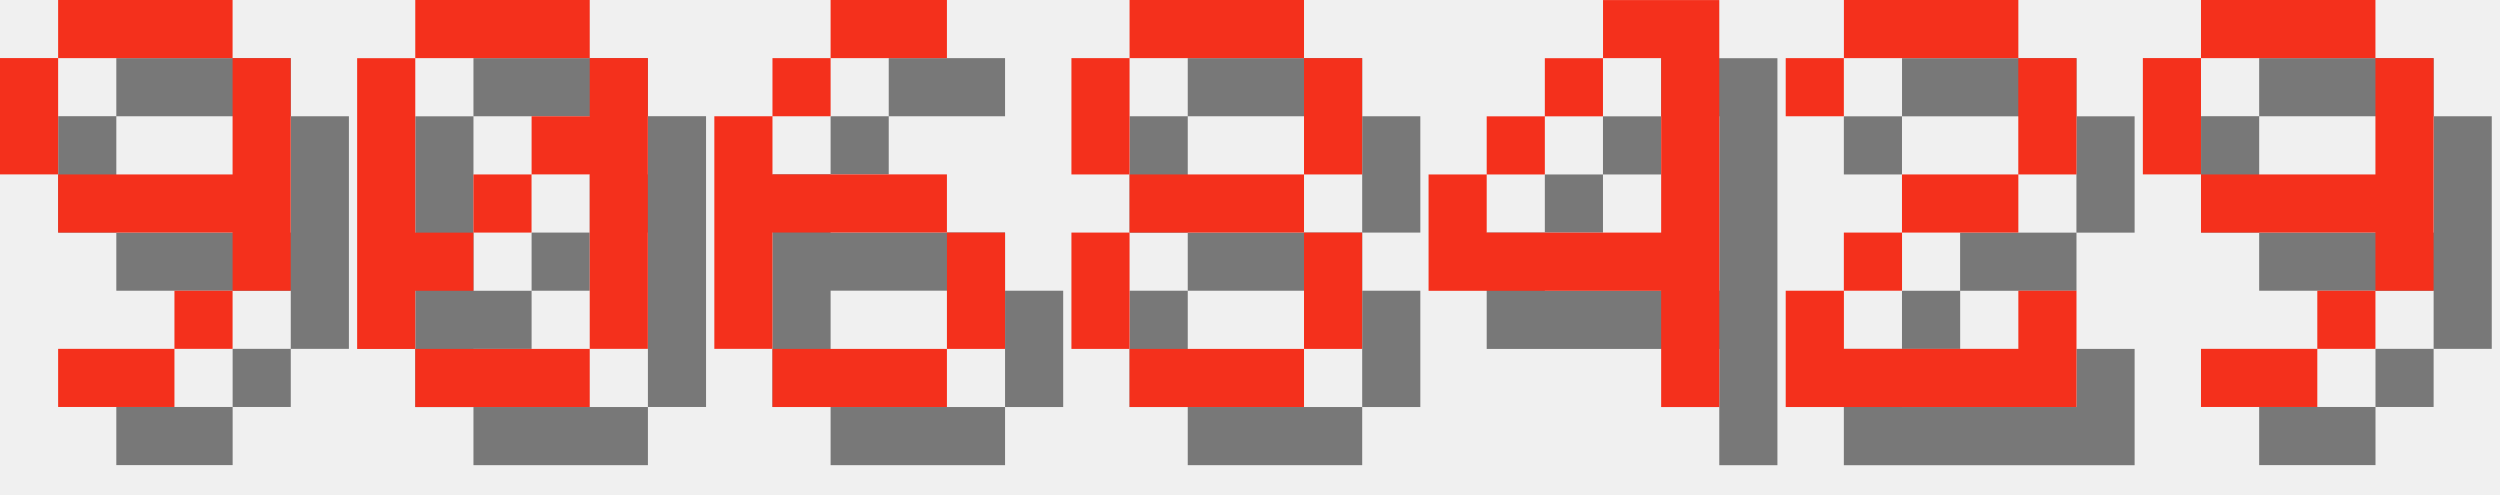
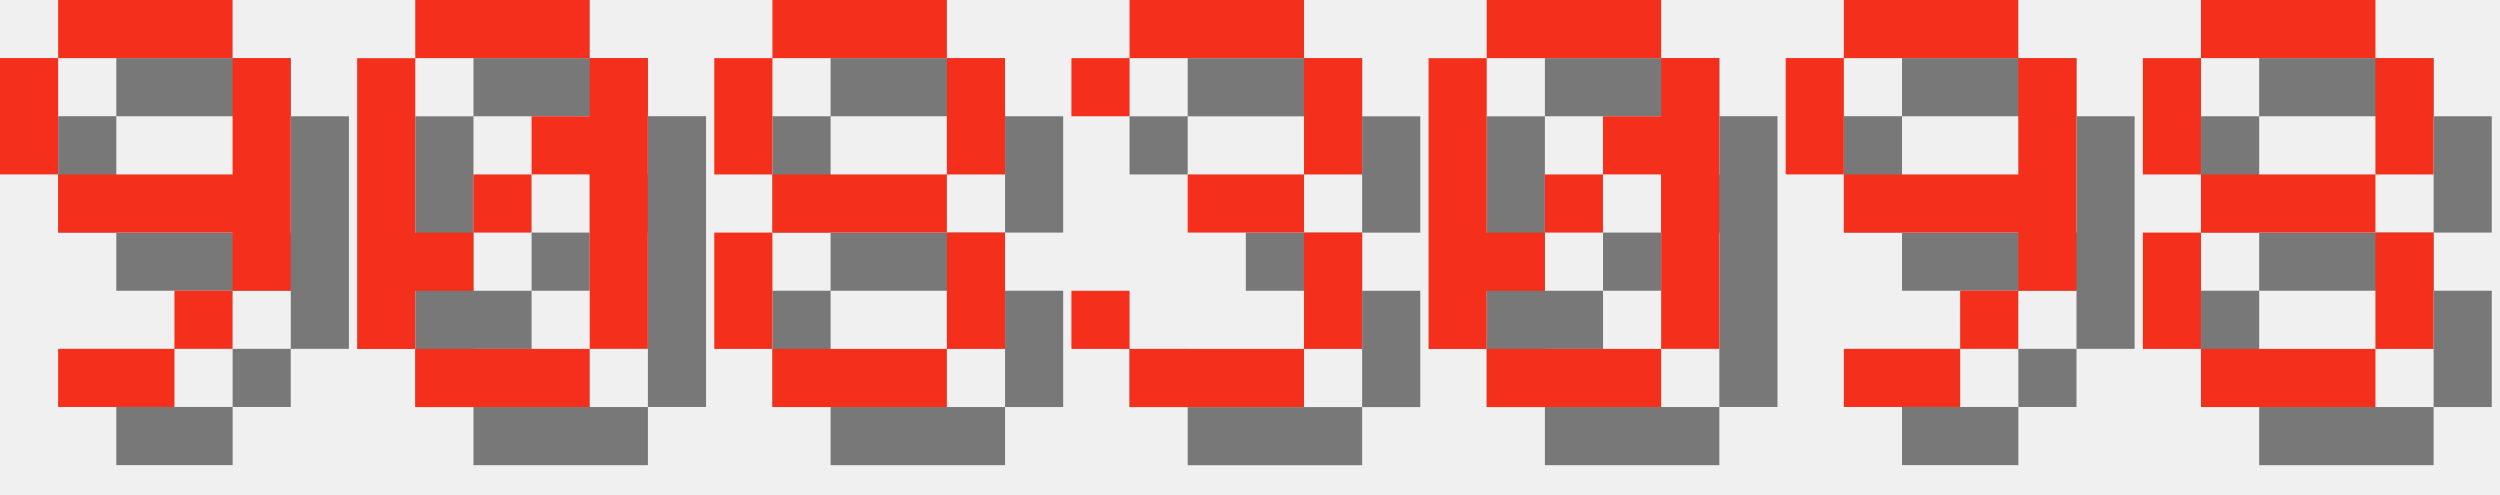
<svg xmlns="http://www.w3.org/2000/svg" version="1.1" width="182.0" height="36">
  <style>
        .text-foreground {
            fill: #F4301C;
        }
        .text-shadow {
            fill: #000000;
            fill-opacity: 0.5;
        }
    </style>
  <g class="digit" id="digit_9" transform="translate(0.0, 0), scale(4)">
    <path id="digit_9_shadow" class="text-shadow" d="m2.117 1.058v1.058h3.175v-1.058h-3.175zm3.175 1.058v2.117h-3.175v1.058h3.175v1.058h1.058v-4.233h-1.058zm0 4.233h-1.058v1.058h1.058v-1.058zm-1.058 1.058h-2.117v1.058h2.117v-1.058zm-2.117-3.175v-2.117h-1.058v2.117h1.058z" fill-opacity=".5" style="paint-order:stroke fill markers" />
    <path id="digit_9_fg" class="text-foreground" d="m1.058 0v1.058h3.175v-1.058h-3.175zm3.175 1.058v2.117h-3.175v1.058h3.175v1.058h1.058v-4.233h-1.058zm0 4.233h-1.058v1.058h1.058v-1.058zm-1.058 1.058h-2.117v1.058h2.117v-1.058zm-2.117-3.175v-2.117h-1.058v2.117h1.058z" fill="#fff" style="paint-order:stroke fill markers" />
  </g>
  <g class="digit" id="digit_0" transform="translate(26.0, 0), scale(4)">
    <path id="digit_0_shadow" class="text-shadow" d="m2.117 1.058v1.058h3.175v-1.058h-3.175zm3.175 1.058v1.058h-1.058v1.058h1.058v3.175h1.058v-5.292h-1.058zm0 5.292h-3.175v1.058h3.175v-1.058zm-3.175 0v-1.058h1.058v-1.058h-1.058v-3.175h-1.058v5.292h1.058zm1.058-2.117h1.058v-1.058h-1.058v1.058z" fill-opacity=".5" style="paint-order:stroke fill markers" />
    <path id="digit_0_fg" class="text-foreground" d="m1.058 0v1.058h3.175v-1.058h-3.175zm3.175 1.058v1.058h-1.058v1.058h1.058v3.175h1.058v-5.292h-1.058zm0 5.292h-3.175v1.058h3.175v-1.058zm-3.175 0v-1.058h1.058v-1.058h-1.058v-3.175h-1.058v5.292h1.058zm1.058-2.117h1.058v-1.058h-1.058v1.058z" fill="#fff" style="paint-order:stroke fill markers" />
  </g>
-   <g class="digit" id="digit_6" transform="translate(52.0, 0), scale(4)">
-     <path id="digit_6_shadow" class="text-shadow" d="m3.175 1.058v1.058h2.117v-1.058h-2.117zm0 1.058h-1.058v1.058h1.058v-1.058zm-1.058 1.058h-1.058v4.233h1.058v-2.117h3.175v-1.058h-3.175v-1.058zm3.175 2.117v2.117h1.058v-2.117h-1.058zm0 2.117h-3.175v1.058h3.175v-1.058z" fill-opacity=".5" style="paint-order:stroke fill markers" />
-     <path id="digit_6_fg" class="text-foreground" d="m2.117 0v1.058h2.117v-1.058h-2.117zm0 1.058h-1.058v1.058h1.058v-1.058zm-1.058 1.058h-1.058v4.233h1.058v-2.117h3.175v-1.058h-3.175v-1.058zm3.175 2.117v2.117h1.058v-2.117h-1.058zm0 2.117h-3.175v1.058h3.175v-1.058z" fill="#fff" style="paint-order:stroke fill markers" />
-   </g>
-   <g class="digit" id="digit_8" transform="translate(78.0, 0), scale(4)">
+   <g class="digit" id="digit_8" transform="translate(52.0, 0), scale(4)">
    <path id="digit_8_shadow" class="text-shadow" d="m2.117 1.058v1.058h3.175v-1.058h-3.175zm3.175 1.058v2.117h1.058v-2.117h-1.058zm0 2.117h-3.175v1.058h3.175v-1.058zm0 1.058v2.117h1.058v-2.117h-1.058zm0 2.117h-3.175v1.058h3.175v-1.058zm-3.175 0v-2.117h-1.058v2.117h1.058zm0-3.175v-2.117h-1.058v2.117h1.058z" fill-opacity=".5" style="paint-order:stroke fill markers" />
    <path id="digit_8_fg" class="text-foreground" d="m1.058 0v1.058h3.175v-1.058h-3.175zm3.175 1.058v2.117h1.058v-2.117h-1.058zm0 2.117h-3.175v1.058h3.175v-1.058zm0 1.058v2.117h1.058v-2.117h-1.058zm0 2.117h-3.175v1.058h3.175v-1.058zm-3.175 0v-2.117h-1.058v2.117h1.058zm0-3.175v-2.117h-1.058v2.117h1.058z" fill="#fff" style="paint-order:stroke fill markers" />
  </g>
-   <g class="digit" id="digit_4" transform="translate(104.0, 0), scale(4)">
-     <path id="digit_4_shadow" class="text-shadow" d="m4.233 1.058v1.058h1.058v3.175h-3.175v-1.058h-1.058v2.117h4.233v2.117h1.058v-7.408h-2.117zm-2.117 3.175h1.058v-1.058h-1.058v1.058zm1.058-1.058h1.058v-1.058h-1.058v1.058z" fill-opacity=".5" style="paint-order:stroke fill markers" />
-     <path id="digit_4_fg" class="text-foreground" d="m3.175 0v1.058h1.058v3.175h-3.175v-1.058h-1.058v2.117h4.233v2.117h1.058v-7.408h-2.117zm-2.117 3.175h1.058v-1.058h-1.058v1.058zm1.058-1.058h1.058v-1.058h-1.058v1.058z" fill="#fff" style="paint-order:stroke fill markers" />
+   <g class="digit" id="digit_3" transform="translate(78.0, 0), scale(4)">
+     <path id="digit_3_shadow" class="text-shadow" d="m1.058 2.117v1.058h1.058v-1.058h3.175v2.117h-2.117v1.058h2.117v2.117h-3.175v-1.058h-1.058v1.058h1.058v1.058h3.175v-1.058h1.058v-2.117h-1.058v-1.058h1.058v-2.117h-1.058v-1.058h-3.175v1.058h-1.058z" fill-opacity=".5" style="paint-order:stroke fill markers" />
+     <path id="digit_3_fg" class="text-foreground" d="m0 1.058v1.058h1.058v-1.058h3.175v2.117h-2.117v1.058h2.117v2.117h-3.175v-1.058h-1.058v1.058h1.058v1.058h3.175v-1.058h1.058v-2.117h-1.058v-1.058h1.058v-2.117h-1.058v-1.058h-3.175v1.058h-1.058z" fill="#fff" style="paint-order:stroke fill markers" />
  </g>
-   <g class="digit" id="digit_2" transform="translate(130.0, 0), scale(4)">
-     <path id="digit_2_shadow" class="text-shadow" d="m1.058 2.117v1.058h1.058v-1.058h3.175v2.117h-2.117v1.058h-1.058v1.058h-1.058v2.117h5.292v-2.117h-1.058v1.058h-3.175v-1.058h1.058v-1.058h2.117v-1.058h1.058v-2.117h-1.058v-1.058h-3.175v1.058h-1.058z" fill-opacity=".5" style="paint-order:stroke fill markers" />
-     <path id="digit_2_fg" class="text-foreground" d="m0 1.058v1.058h1.058v-1.058h3.175v2.117h-2.117v1.058h-1.058v1.058h-1.058v2.117h5.292v-2.117h-1.058v1.058h-3.175v-1.058h1.058v-1.058h2.117v-1.058h1.058v-2.117h-1.058v-1.058h-3.175v1.058h-1.058z" fill="#fff" style="paint-order:stroke fill markers" />
+   <g class="digit" id="digit_0" transform="translate(104.0, 0), scale(4)">
+     <path id="digit_0_shadow" class="text-shadow" d="m2.117 1.058v1.058h3.175v-1.058h-3.175zm3.175 1.058v1.058h-1.058v1.058h1.058v3.175h1.058v-5.292h-1.058zm0 5.292h-3.175v1.058h3.175v-1.058zm-3.175 0v-1.058h1.058v-1.058h-1.058v-3.175h-1.058v5.292h1.058zm1.058-2.117h1.058v-1.058h-1.058v1.058z" fill-opacity=".5" style="paint-order:stroke fill markers" />
+     <path id="digit_0_fg" class="text-foreground" d="m1.058 0v1.058h3.175v-1.058h-3.175zm3.175 1.058v1.058h-1.058v1.058h1.058v3.175h1.058v-5.292h-1.058zm0 5.292h-3.175v1.058h3.175v-1.058zm-3.175 0v-1.058h1.058v-1.058h-1.058v-3.175h-1.058v5.292h1.058zm1.058-2.117h1.058v-1.058h-1.058v1.058z" fill="#fff" style="paint-order:stroke fill markers" />
  </g>
-   <g class="digit" id="digit_9" transform="translate(156.0, 0), scale(4)">
+   <g class="digit" id="digit_9" transform="translate(130.0, 0), scale(4)">
    <path id="digit_9_shadow" class="text-shadow" d="m2.117 1.058v1.058h3.175v-1.058h-3.175zm3.175 1.058v2.117h-3.175v1.058h3.175v1.058h1.058v-4.233h-1.058zm0 4.233h-1.058v1.058h1.058v-1.058zm-1.058 1.058h-2.117v1.058h2.117v-1.058zm-2.117-3.175v-2.117h-1.058v2.117h1.058z" fill-opacity=".5" style="paint-order:stroke fill markers" />
    <path id="digit_9_fg" class="text-foreground" d="m1.058 0v1.058h3.175v-1.058h-3.175zm3.175 1.058v2.117h-3.175v1.058h3.175v1.058h1.058v-4.233h-1.058zm0 4.233h-1.058v1.058h1.058v-1.058zm-1.058 1.058h-2.117v1.058h2.117v-1.058zm-2.117-3.175v-2.117h-1.058v2.117h1.058z" fill="#fff" style="paint-order:stroke fill markers" />
  </g>
+   <g class="digit" id="digit_8" transform="translate(156.0, 0), scale(4)">
+     <path id="digit_8_shadow" class="text-shadow" d="m2.117 1.058v1.058h3.175v-1.058h-3.175zm3.175 1.058v2.117h1.058v-2.117h-1.058zm0 2.117h-3.175v1.058h3.175v-1.058zm0 1.058v2.117h1.058v-2.117h-1.058zm0 2.117h-3.175v1.058h3.175v-1.058zm-3.175 0v-2.117h-1.058v2.117h1.058zm0-3.175v-2.117h-1.058v2.117h1.058z" fill-opacity=".5" style="paint-order:stroke fill markers" />
+     <path id="digit_8_fg" class="text-foreground" d="m1.058 0v1.058h3.175v-1.058h-3.175zm3.175 1.058v2.117h1.058v-2.117h-1.058zm0 2.117h-3.175v1.058h3.175v-1.058zm0 1.058v2.117h1.058v-2.117h-1.058zm0 2.117h-3.175v1.058h3.175v-1.058zm-3.175 0v-2.117h-1.058v2.117h1.058zm0-3.175v-2.117h-1.058v2.117h1.058z" fill="#fff" style="paint-order:stroke fill markers" />
+   </g>
</svg>
